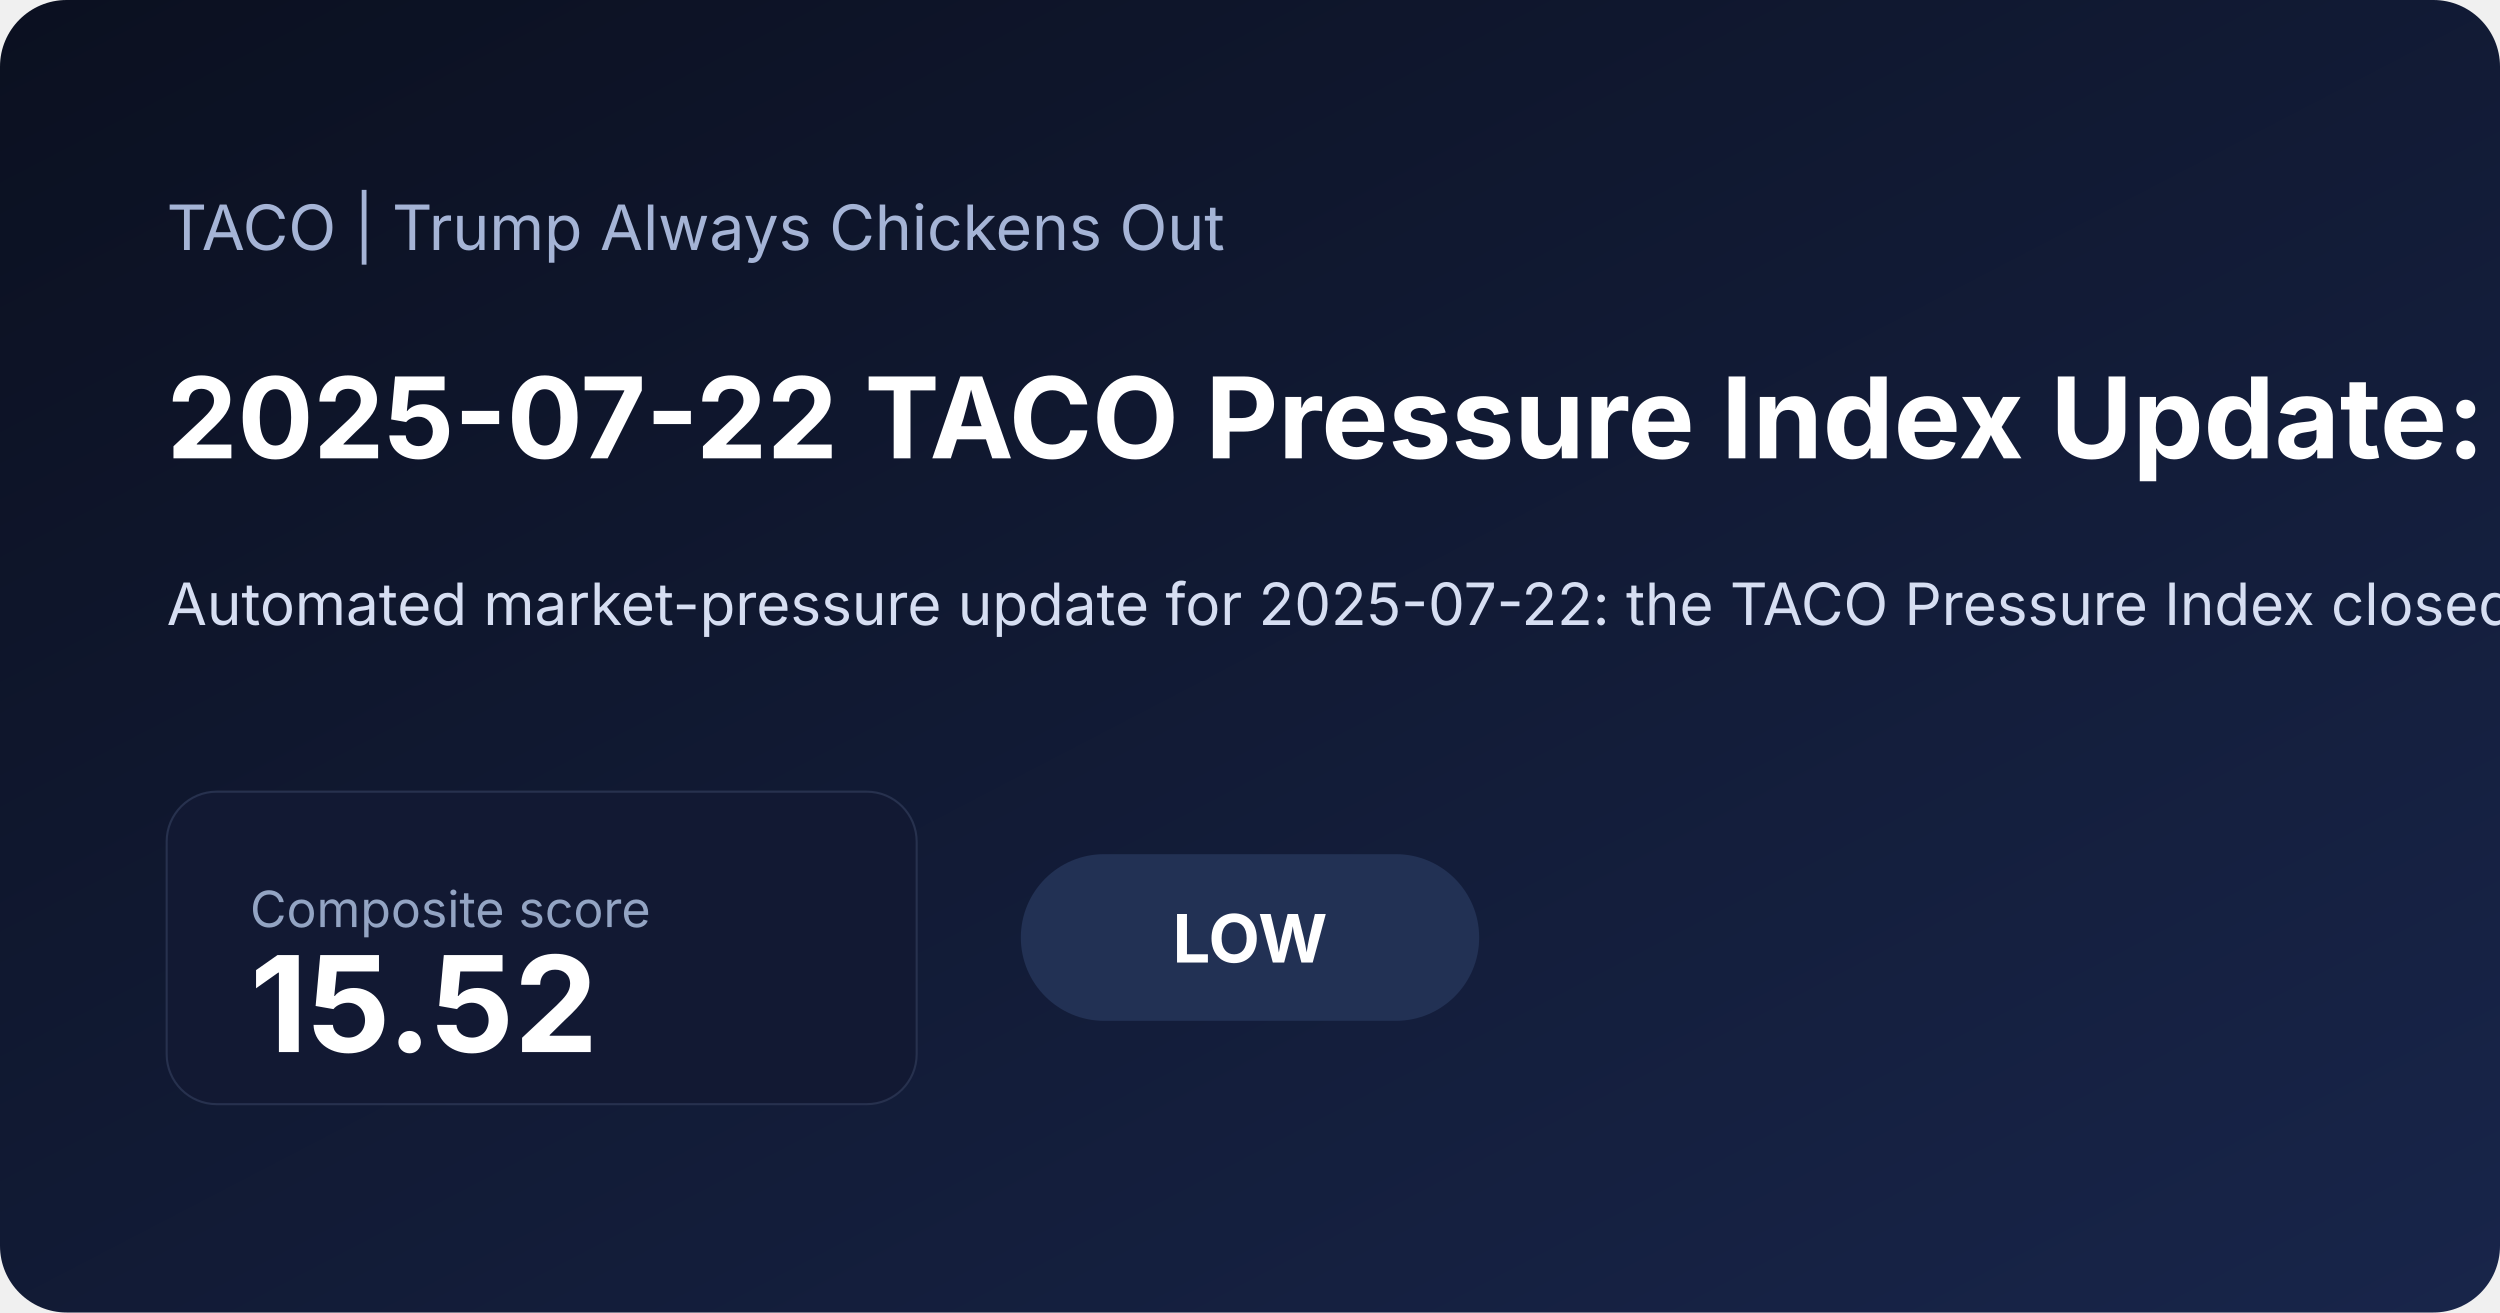
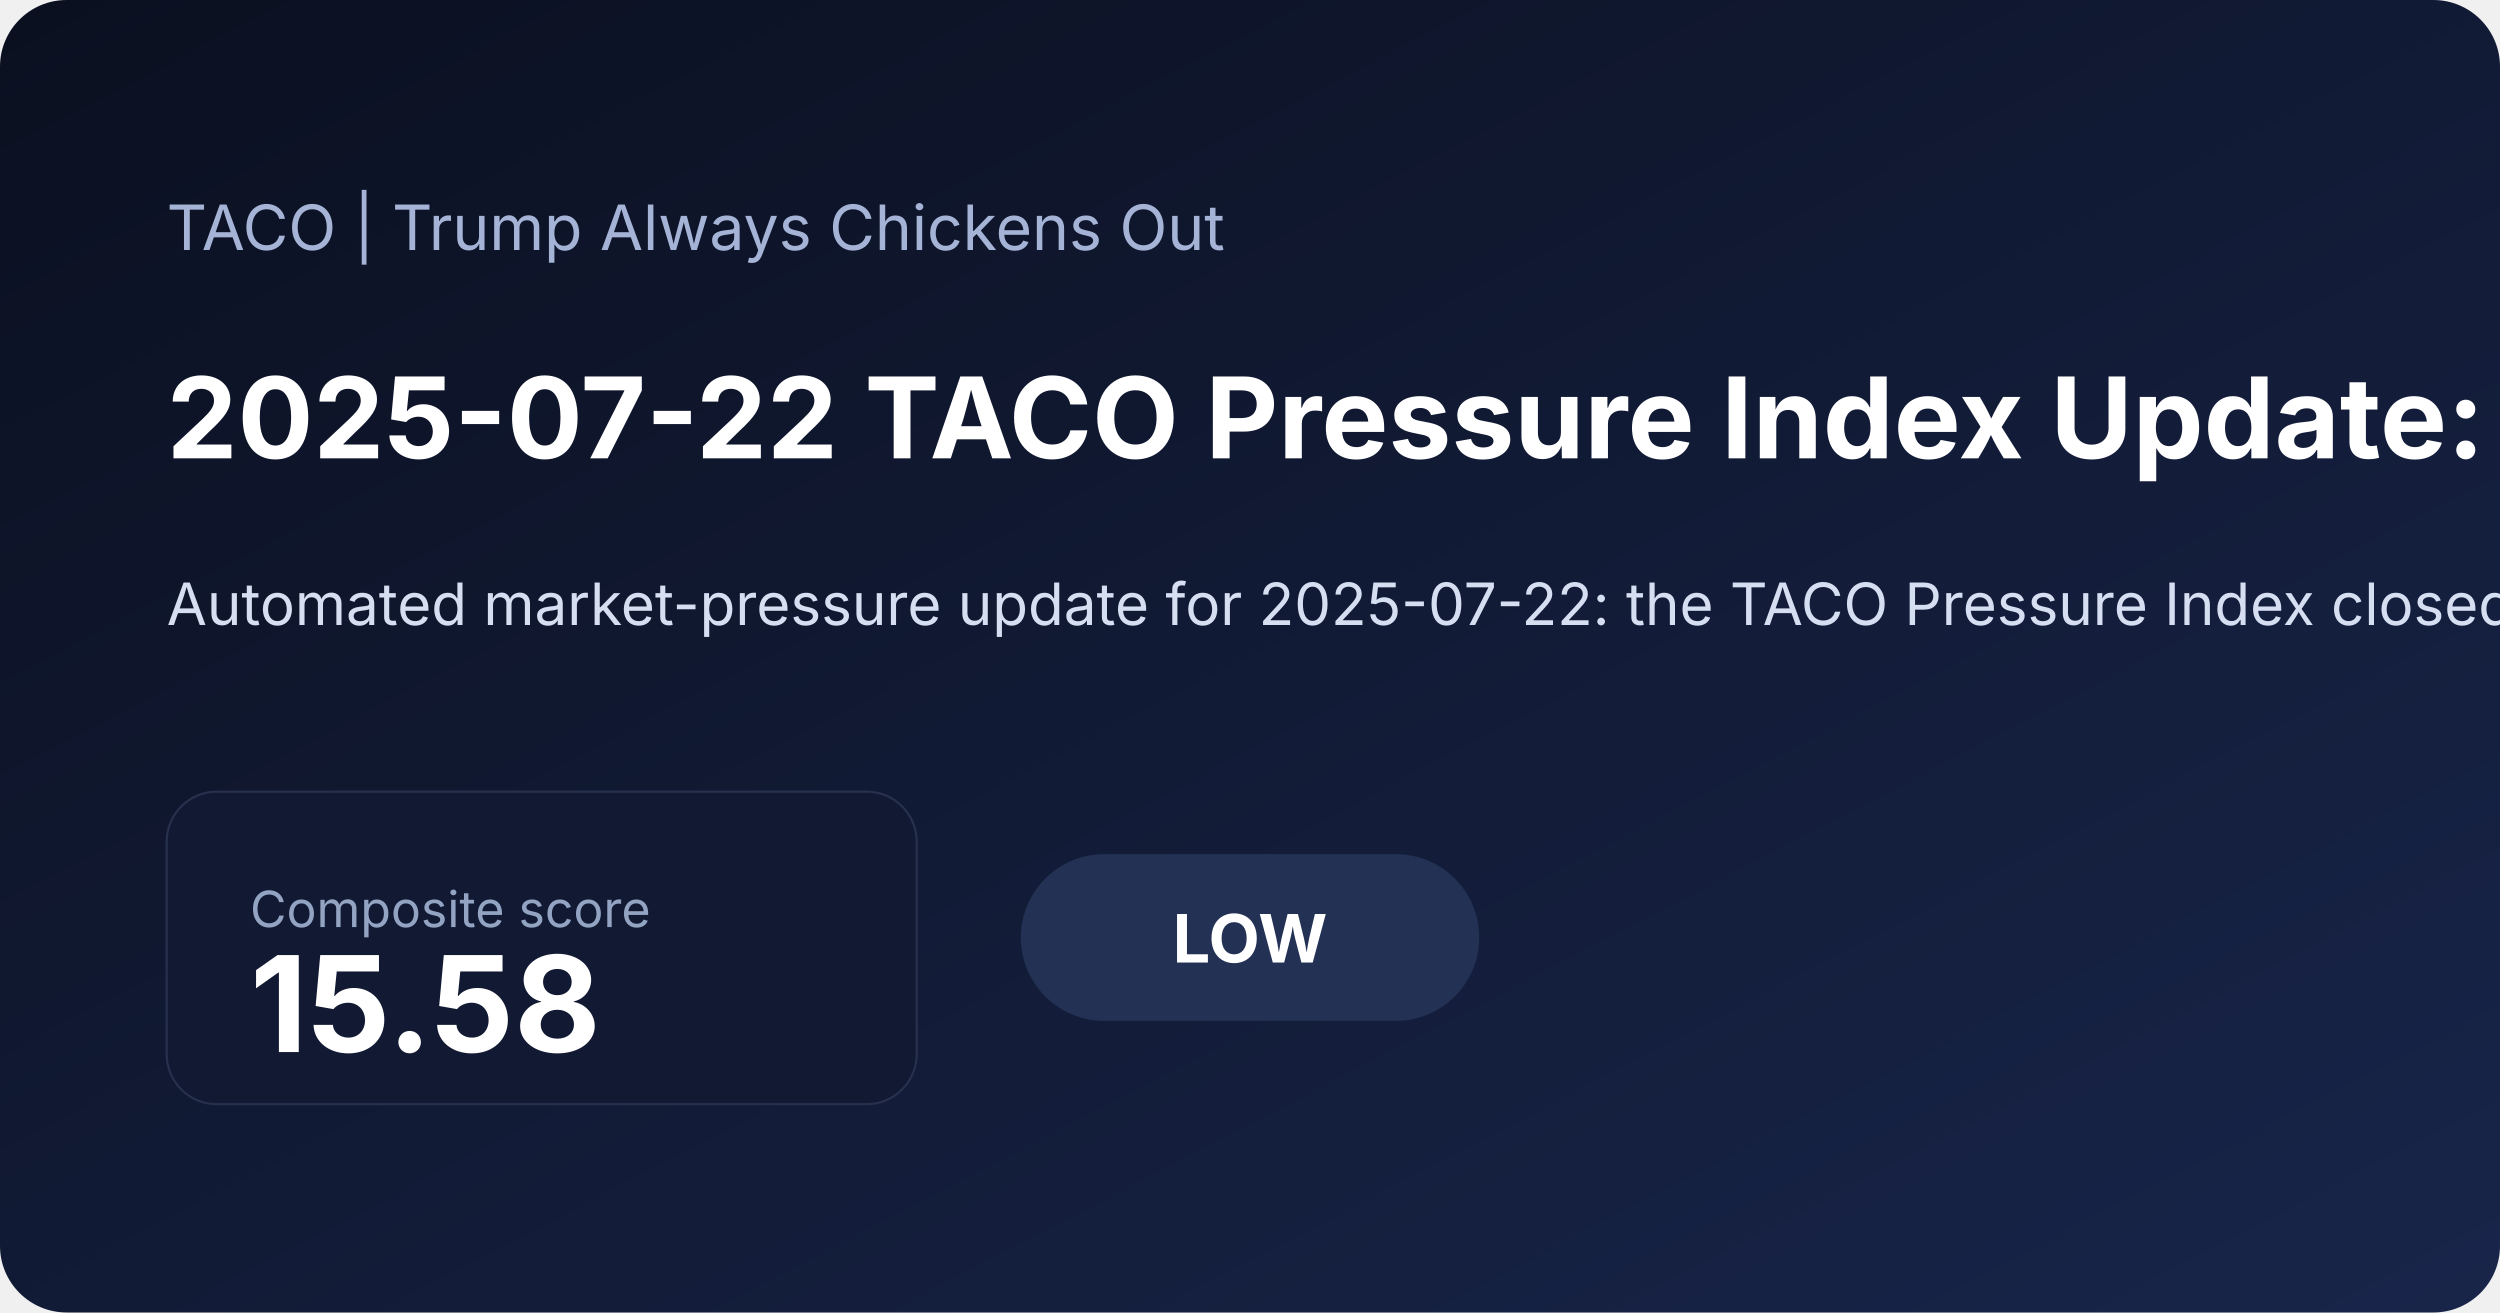
<svg xmlns="http://www.w3.org/2000/svg" width="1200" height="630" viewBox="0 0 1200 630">
  <defs>
    <linearGradient id="bg" x1="0" x2="1" y1="0" y2="1">
      <stop offset="0%" stop-color="#0b1020" />
      <stop offset="100%" stop-color="#18254a" />
    </linearGradient>
  </defs>
  <rect width="100%" height="100%" fill="url(#bg)" rx="32" />
  <text x="80" y="120" fill="#a5b4d6" font-family="Inter, Arial, sans-serif" font-size="30">TACO | Trump Always Chickens Out</text>
-   <text x="80" y="220" fill="#ffffff" font-family="Inter, Arial, sans-serif" font-size="54" font-weight="700">2025-07-22 TACO Pressure Index Update: Low at 15.52</text>
-   <text x="80" y="300" fill="#d6def2" font-family="Inter, Arial, sans-serif" font-size="28">Automated market-pressure update for 2025-07-22: the TACO Pressure Index closed at 15.52/100, signaling a low pressure regime as inflation expectations and front-end rate pressure shaped the daily read. Explore the score history, daily post, and the four-factor dashboard.</text>
+   <text x="80" y="220" fill="#ffffff" font-family="Inter, Arial, sans-serif" font-size="54" font-weight="700">2025-07-22 TACO Pressure Index Update: Low at 15.58</text>
+   <text x="80" y="300" fill="#d6def2" font-family="Inter, Arial, sans-serif" font-size="28">Automated market-pressure update for 2025-07-22: the TACO Pressure Index closed at 15.58/100, signaling a low pressure regime as inflation expectations and front-end rate pressure shaped the daily read. Explore the score history, daily post, and the four-factor dashboard.</text>
  <rect x="80" y="380" width="360" height="150" rx="24" fill="#121933" stroke="#27314e" />
  <text x="120" y="445" fill="#93a4c3" font-family="Inter, Arial, sans-serif" font-size="24">Composite score</text>
-   <text x="120" y="505" fill="#ffffff" font-family="Inter, Arial, sans-serif" font-size="64" font-weight="700">15.52</text>
+   <text x="120" y="505" fill="#ffffff" font-family="Inter, Arial, sans-serif" font-size="64" font-weight="700">15.58</text>
  <rect x="490" y="410" width="220" height="80" rx="40" fill="#223154" />
  <text x="600" y="462" text-anchor="middle" fill="#ffffff" font-family="Inter, Arial, sans-serif" font-size="32" font-weight="700">LOW</text>
</svg>
